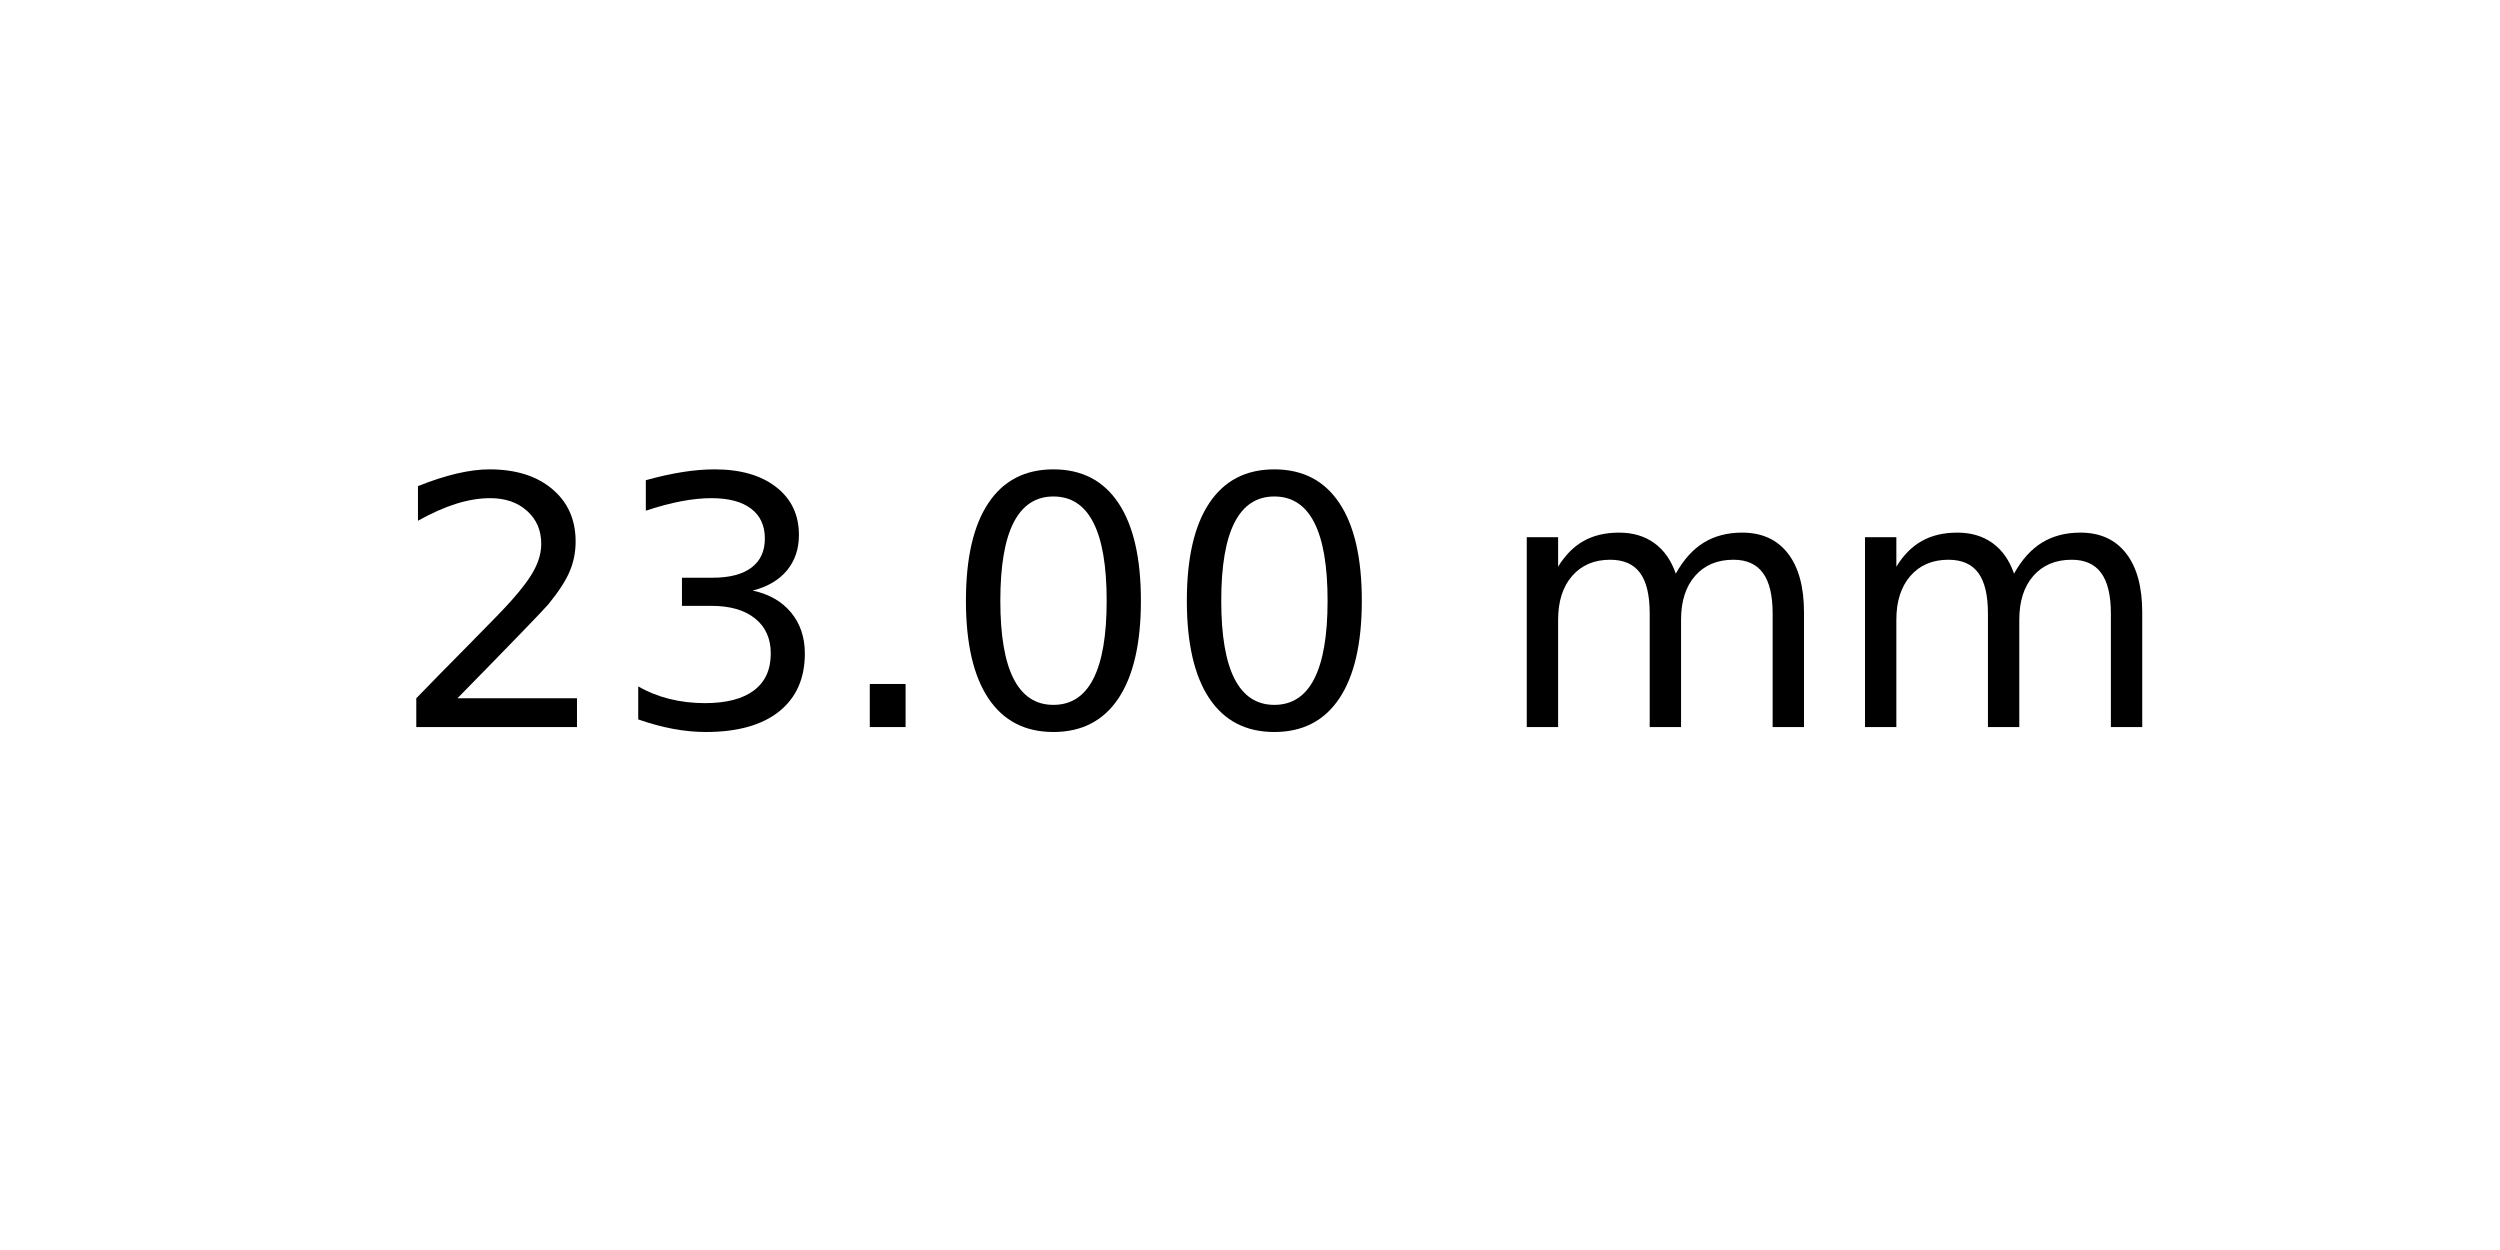
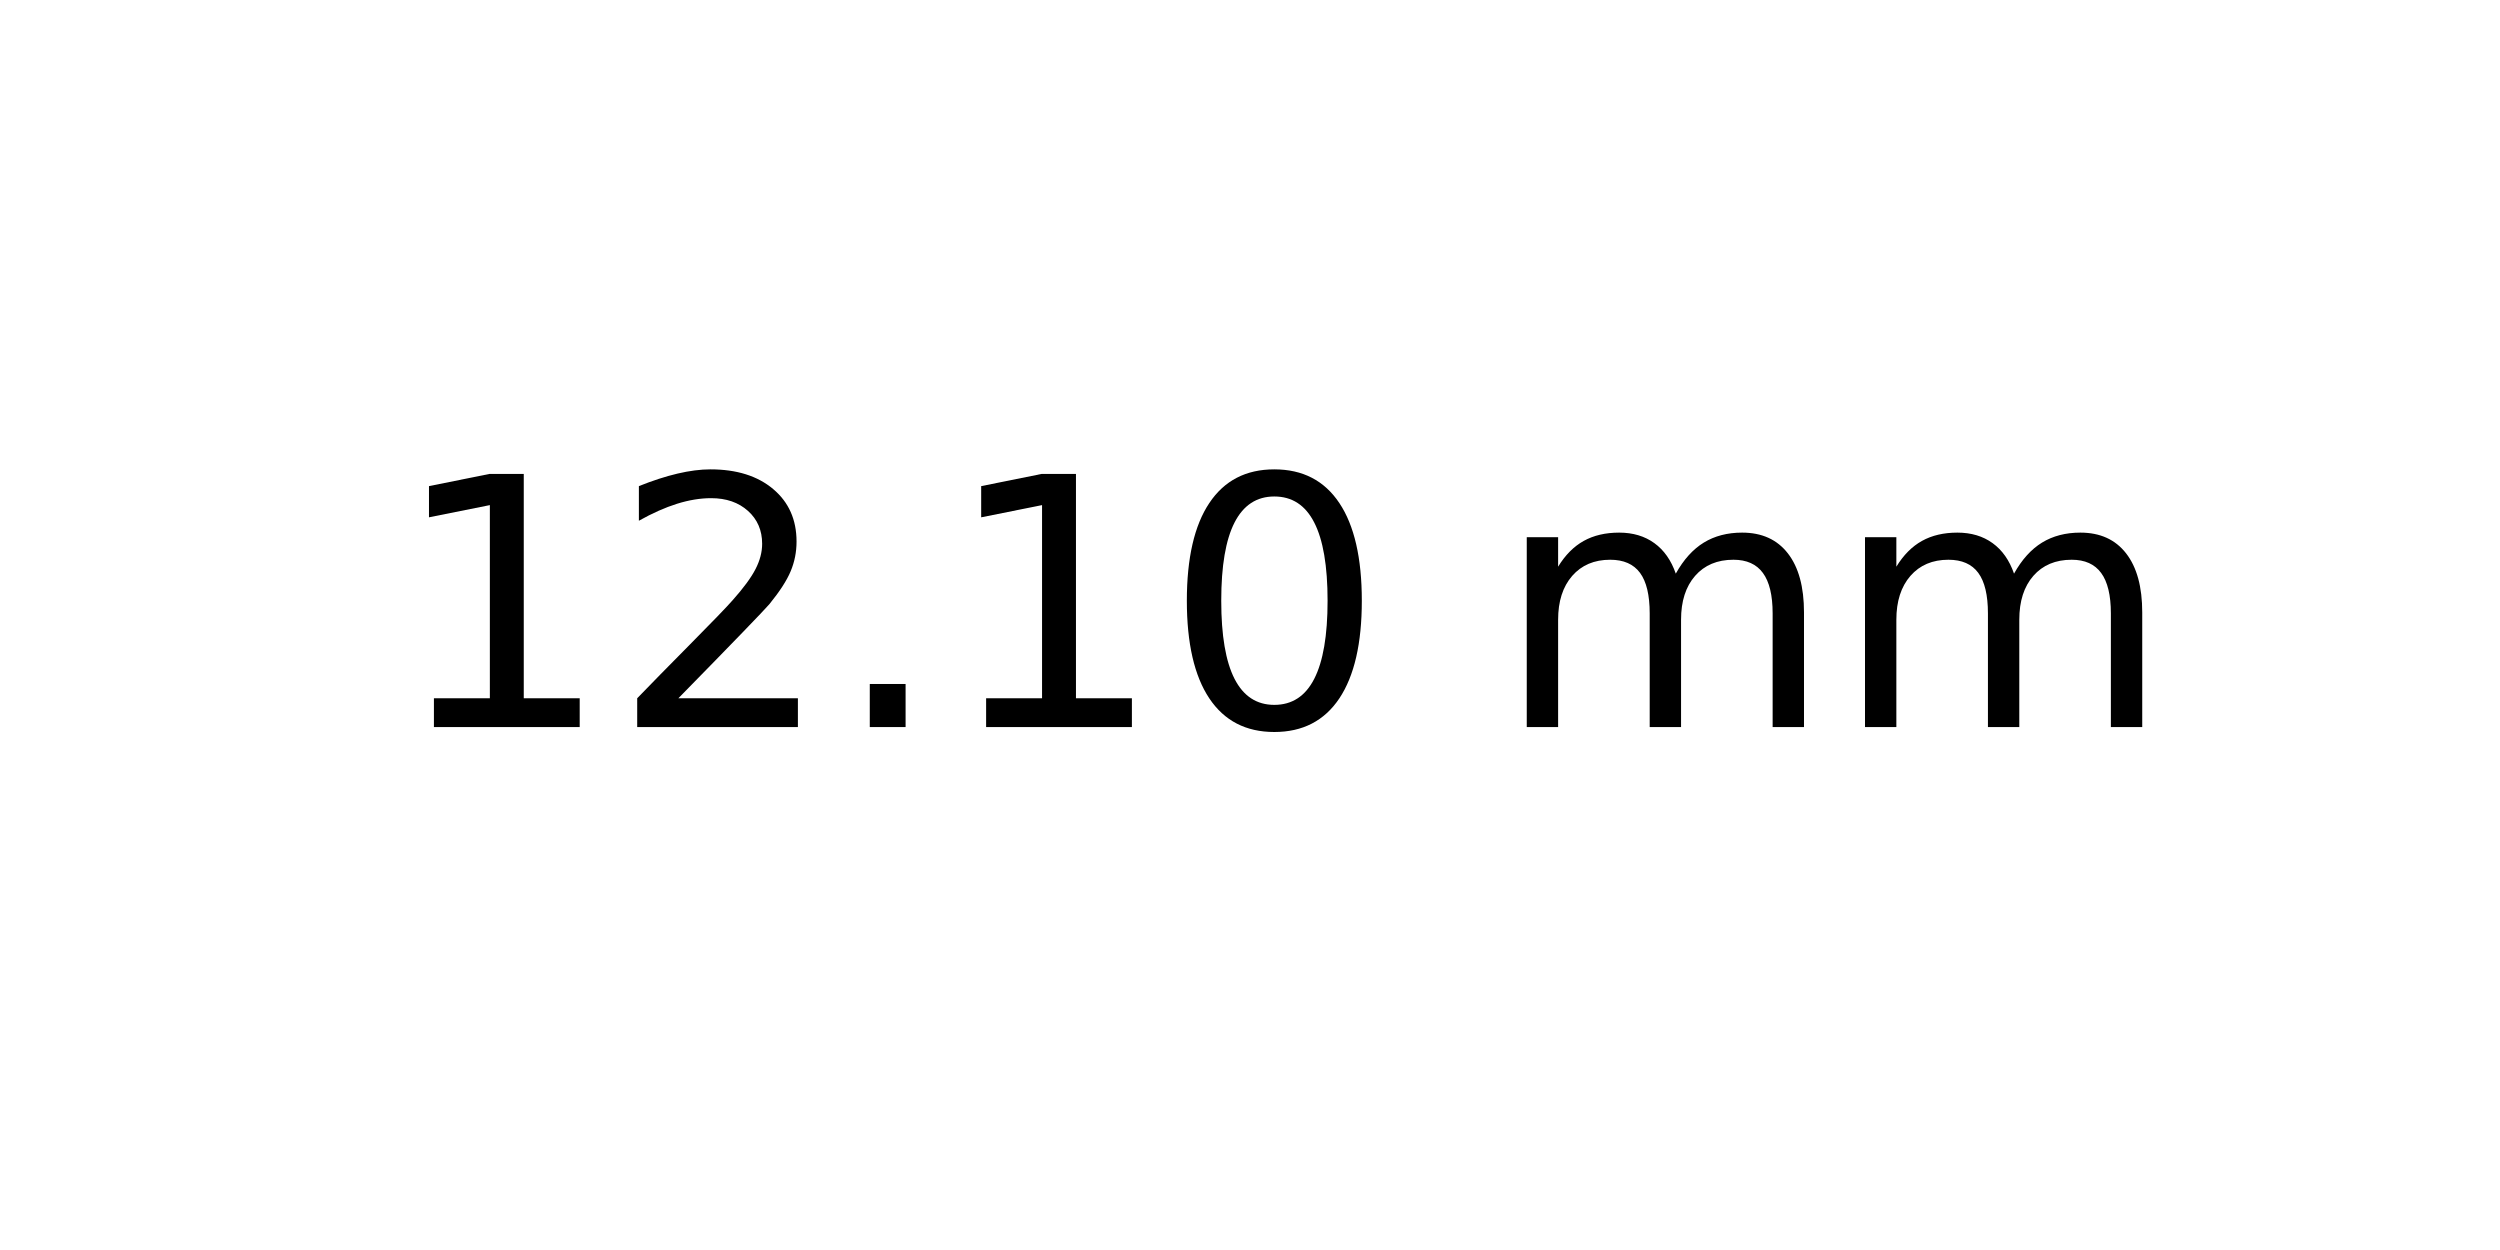
<svg xmlns="http://www.w3.org/2000/svg" xmlns:xlink="http://www.w3.org/1999/xlink" width="72pt" height="36pt" viewBox="0 0 72 36" version="1.1">
  <defs>
    <style type="text/css">*{stroke-linejoin: round; stroke-linecap: butt}</style>
  </defs>
  <g id="figure_1">
    <g id="axes_1">
      <g id="text_1">
        <g transform="translate(11.25625 20.93937) scale(0.1 -0.1)">
          <defs>
+             <path id="DejaVuSans-31" d="M 794 531  L 1825 531  L 1825 4091  L 703 3866  L 703 4441  L 1819 4666  L 2450 4666  L 2450 531  L 3481 531  L 3481 0  L 794 0  L 794 531  z " transform="scale(0.015625)" />
            <path id="DejaVuSans-32" d="M 1228 531  L 3431 531  L 3431 0  L 469 0  L 469 531  Q 828 903 1448 1529  Q 2069 2156 2228 2338  Q 2531 2678 2651 2914  Q 2772 3150 2772 3378  Q 2772 3750 2511 3984  Q 2250 4219 1831 4219  Q 1534 4219 1204 4116  Q 875 4013 500 3803  L 500 4441  Q 881 4594 1212 4672  Q 1544 4750 1819 4750  Q 2544 4750 2975 4387  Q 3406 4025 3406 3419  Q 3406 3131 3298 2873  Q 3191 2616 2906 2266  Q 2828 2175 2409 1742  Q 1991 1309 1228 531  z " transform="scale(0.015625)" />
-             <path id="DejaVuSans-33" d="M 2597 2516  Q 3050 2419 3304 2112  Q 3559 1806 3559 1356  Q 3559 666 3084 287  Q 2609 -91 1734 -91  Q 1441 -91 1130 -33  Q 819 25 488 141  L 488 750  Q 750 597 1062 519  Q 1375 441 1716 441  Q 2309 441 2620 675  Q 2931 909 2931 1356  Q 2931 1769 2642 2001  Q 2353 2234 1838 2234  L 1294 2234  L 1294 2753  L 1863 2753  Q 2328 2753 2575 2939  Q 2822 3125 2822 3475  Q 2822 3834 2567 4026  Q 2313 4219 1838 4219  Q 1578 4219 1281 4162  Q 984 4106 628 3988  L 628 4550  Q 988 4650 1302 4700  Q 1616 4750 1894 4750  Q 2613 4750 3031 4423  Q 3450 4097 3450 3541  Q 3450 3153 3228 2886  Q 3006 2619 2597 2516  z " transform="scale(0.015625)" />
            <path id="DejaVuSans-2e" d="M 684 794  L 1344 794  L 1344 0  L 684 0  L 684 794  z " transform="scale(0.015625)" />
            <path id="DejaVuSans-30" d="M 2034 4250  Q 1547 4250 1301 3770  Q 1056 3291 1056 2328  Q 1056 1369 1301 889  Q 1547 409 2034 409  Q 2525 409 2770 889  Q 3016 1369 3016 2328  Q 3016 3291 2770 3770  Q 2525 4250 2034 4250  z M 2034 4750  Q 2819 4750 3233 4129  Q 3647 3509 3647 2328  Q 3647 1150 3233 529  Q 2819 -91 2034 -91  Q 1250 -91 836 529  Q 422 1150 422 2328  Q 422 3509 836 4129  Q 1250 4750 2034 4750  z " transform="scale(0.015625)" />
            <path id="DejaVuSans-20" transform="scale(0.015625)" />
            <path id="DejaVuSans-6d" d="M 3328 2828  Q 3544 3216 3844 3400  Q 4144 3584 4550 3584  Q 5097 3584 5394 3201  Q 5691 2819 5691 2113  L 5691 0  L 5113 0  L 5113 2094  Q 5113 2597 4934 2840  Q 4756 3084 4391 3084  Q 3944 3084 3684 2787  Q 3425 2491 3425 1978  L 3425 0  L 2847 0  L 2847 2094  Q 2847 2600 2669 2842  Q 2491 3084 2119 3084  Q 1678 3084 1418 2786  Q 1159 2488 1159 1978  L 1159 0  L 581 0  L 581 3500  L 1159 3500  L 1159 2956  Q 1356 3278 1631 3431  Q 1906 3584 2284 3584  Q 2666 3584 2933 3390  Q 3200 3197 3328 2828  z " transform="scale(0.015625)" />
          </defs>
-           <use xlink:href="#DejaVuSans-32" />
-           <use xlink:href="#DejaVuSans-33" x="63.623" />
+           <use xlink:href="#DejaVuSans-31" />
+           <use xlink:href="#DejaVuSans-32" x="63.623" />
          <use xlink:href="#DejaVuSans-2e" x="127.246" />
-           <use xlink:href="#DejaVuSans-30" x="159.033" />
+           <use xlink:href="#DejaVuSans-31" x="159.033" />
          <use xlink:href="#DejaVuSans-30" x="222.656" />
          <use xlink:href="#DejaVuSans-20" x="286.279" />
          <use xlink:href="#DejaVuSans-6d" x="318.066" />
          <use xlink:href="#DejaVuSans-6d" x="415.479" />
        </g>
      </g>
    </g>
  </g>
</svg>
